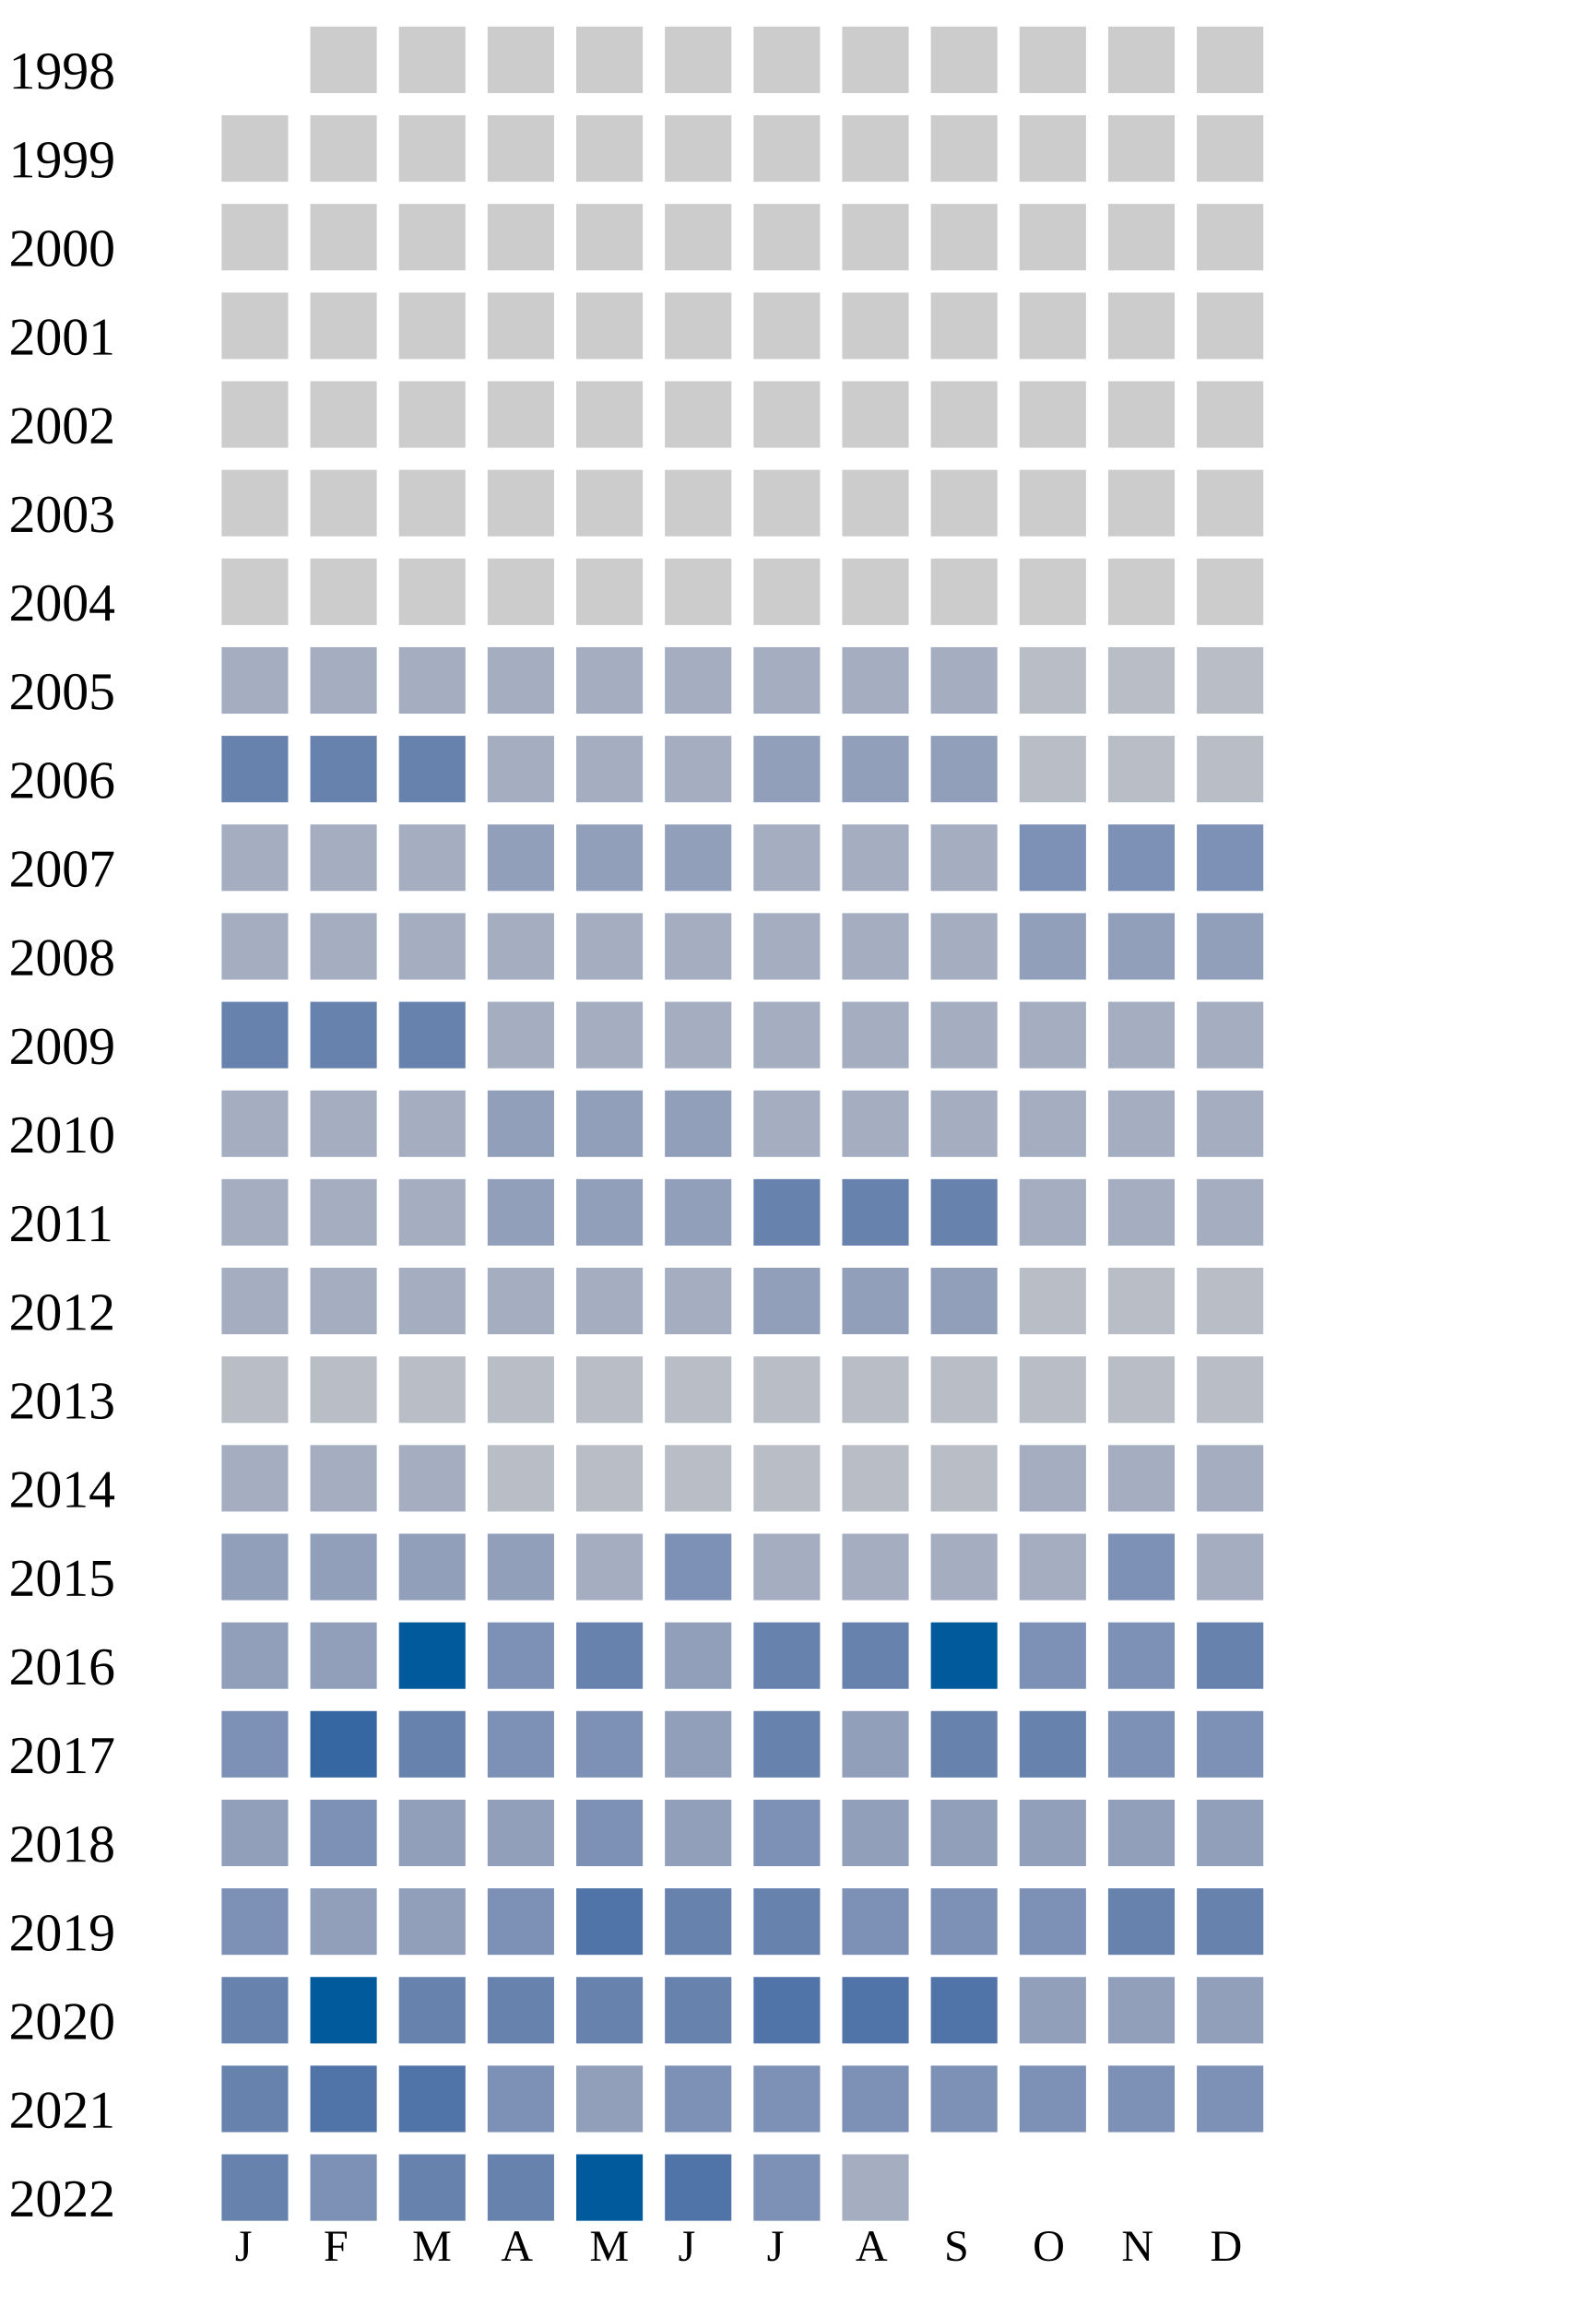
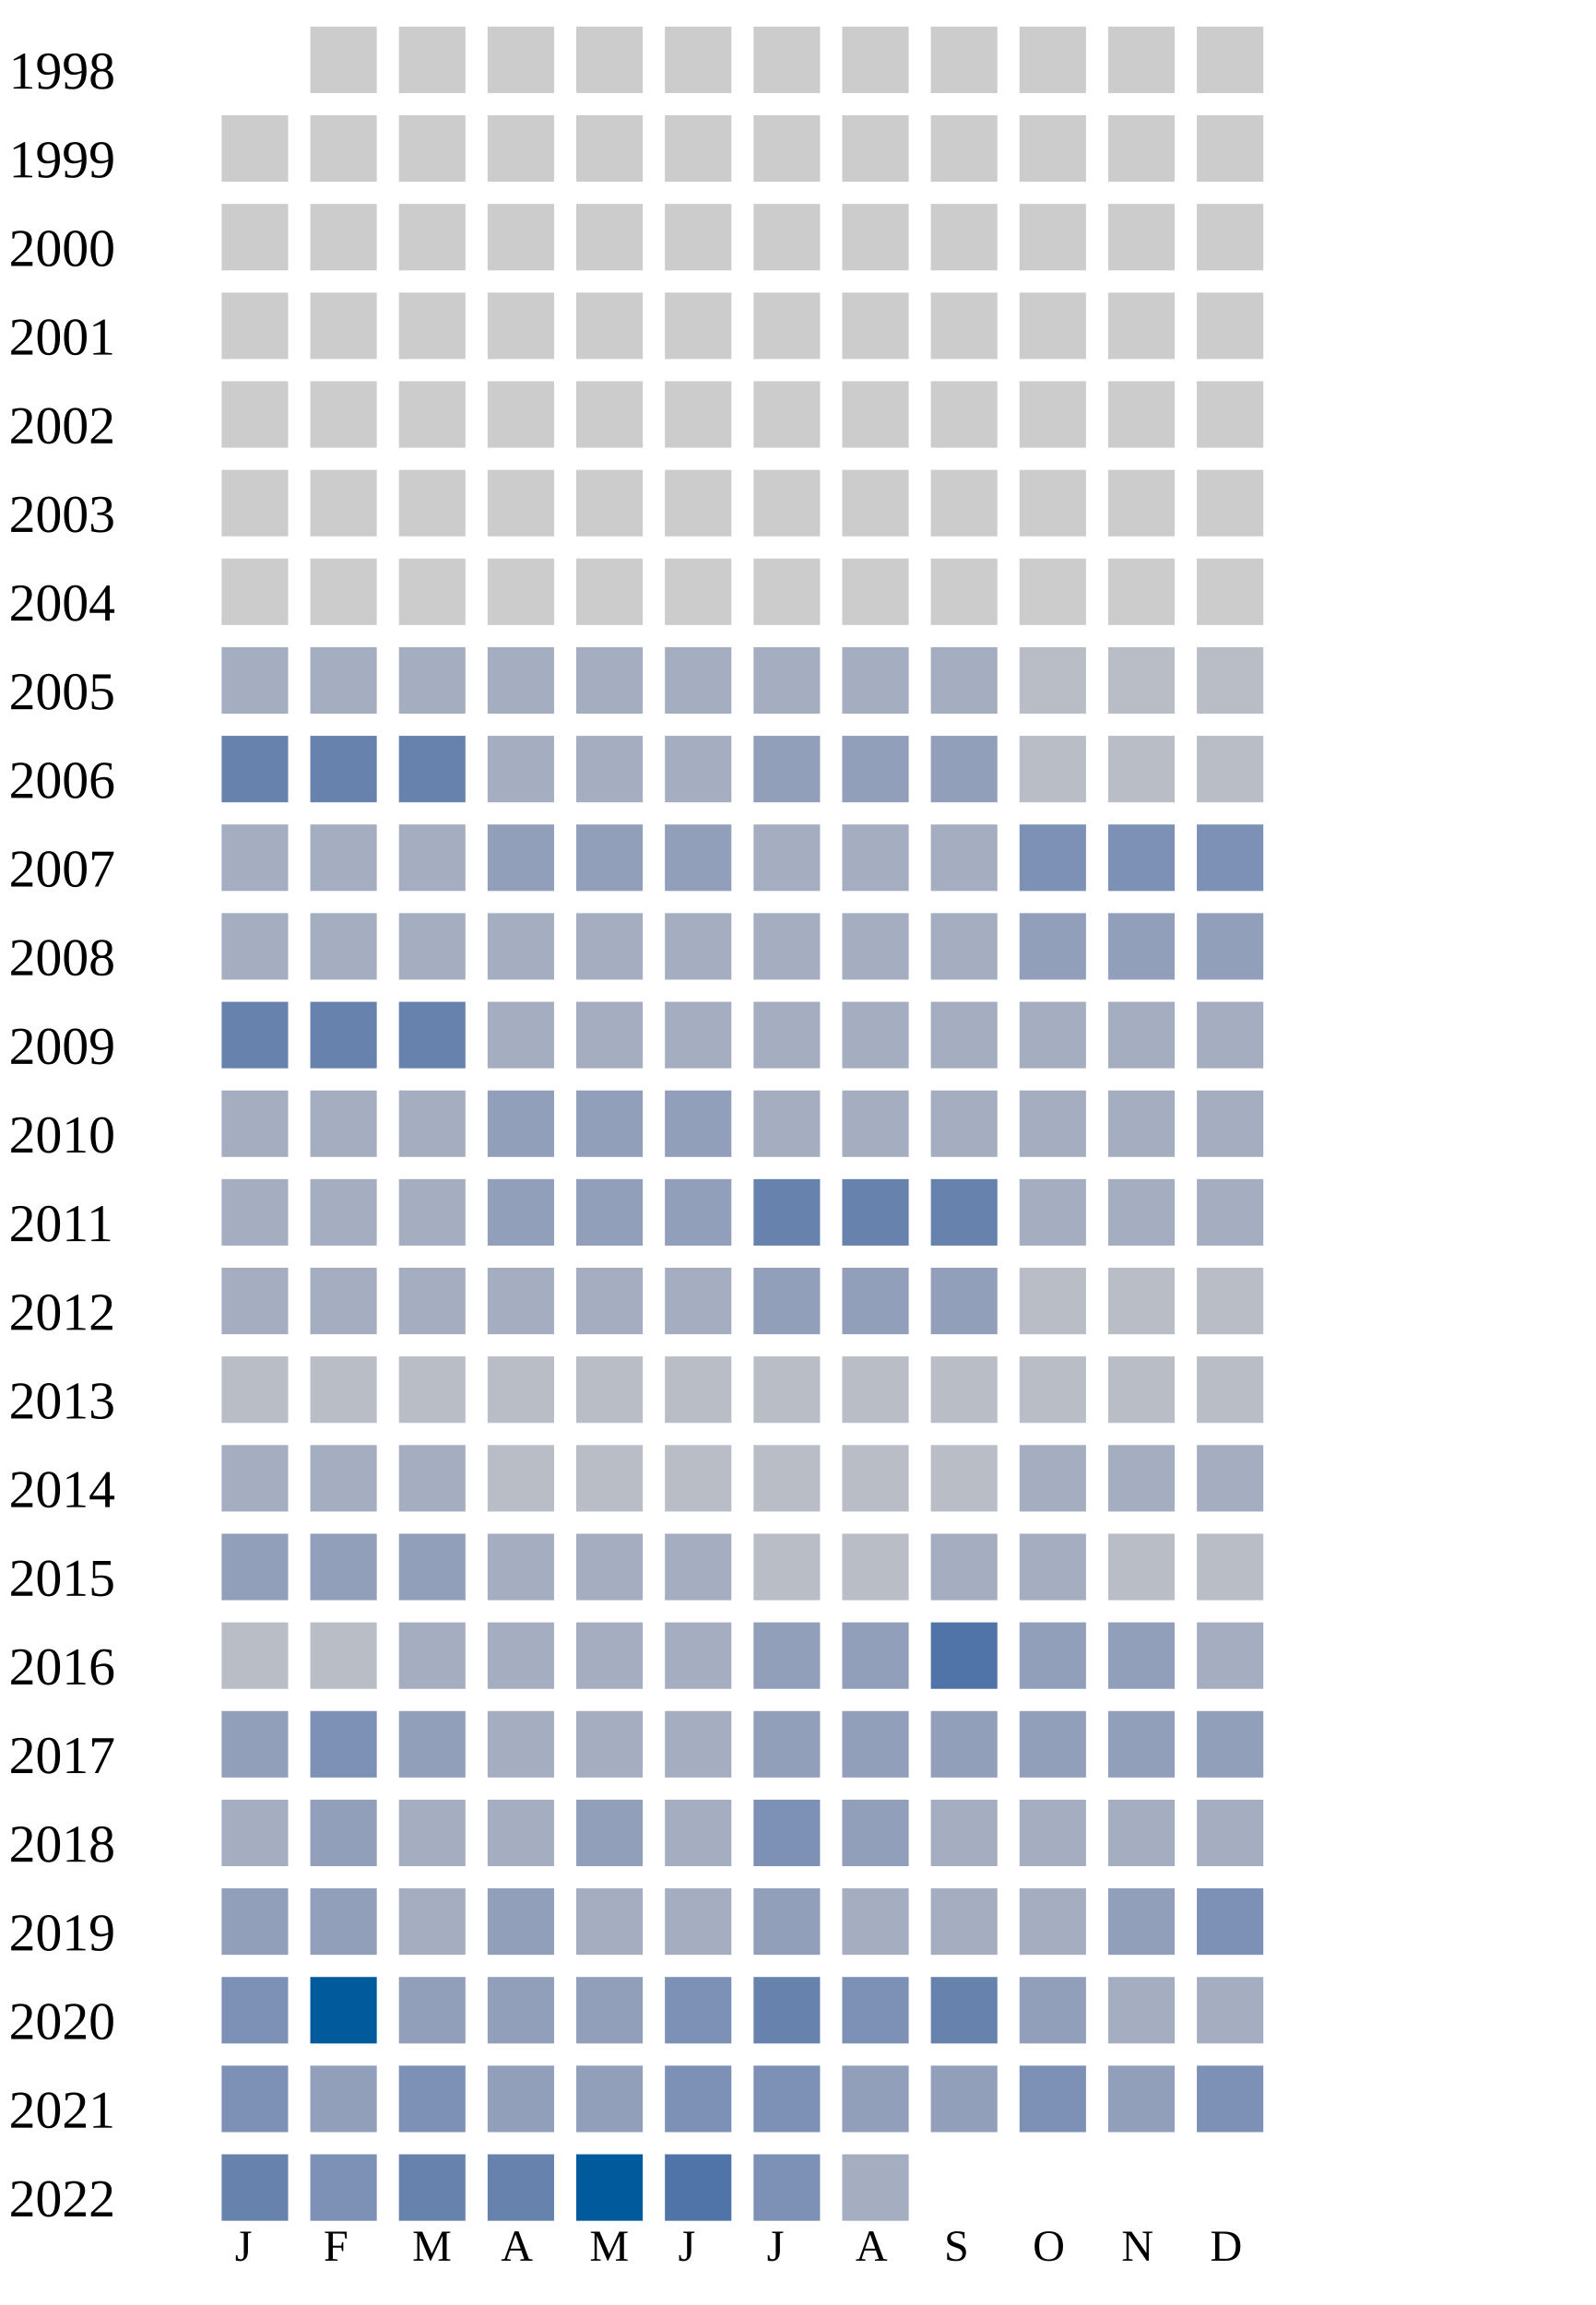
<svg xmlns="http://www.w3.org/2000/svg" width="360" height="520">
  <g transform="translate(0 0)">
    <text x="2" y="20">1998</text>
    <rect x="70" y="6" width="15" height="15" fill="#cccccc" />
    <rect x="90" y="6" width="15" height="15" fill="#cccccc" />
    <rect x="110" y="6" width="15" height="15" fill="#cccccc" />
    <rect x="130" y="6" width="15" height="15" fill="#cccccc" />
    <rect x="150" y="6" width="15" height="15" fill="#cccccc" />
    <rect x="170" y="6" width="15" height="15" fill="#cccccc" />
    <rect x="190" y="6" width="15" height="15" fill="#cccccc" />
    <rect x="210" y="6" width="15" height="15" fill="#cccccc" />
    <rect x="230" y="6" width="15" height="15" fill="#cccccc" />
    <rect x="250" y="6" width="15" height="15" fill="#cccccc" />
    <rect x="270" y="6" width="15" height="15" fill="#cccccc" />
  </g>
  <g transform="translate(0 20)">
    <text x="2" y="20">1999</text>
    <rect x="50" y="6" width="15" height="15" fill="#cccccc" />
    <rect x="70" y="6" width="15" height="15" fill="#cccccc" />
    <rect x="90" y="6" width="15" height="15" fill="#cccccc" />
    <rect x="110" y="6" width="15" height="15" fill="#cccccc" />
    <rect x="130" y="6" width="15" height="15" fill="#cccccc" />
    <rect x="150" y="6" width="15" height="15" fill="#cccccc" />
    <rect x="170" y="6" width="15" height="15" fill="#cccccc" />
    <rect x="190" y="6" width="15" height="15" fill="#cccccc" />
    <rect x="210" y="6" width="15" height="15" fill="#cccccc" />
    <rect x="230" y="6" width="15" height="15" fill="#cccccc" />
    <rect x="250" y="6" width="15" height="15" fill="#cccccc" />
    <rect x="270" y="6" width="15" height="15" fill="#cccccc" />
  </g>
  <g transform="translate(0 40)">
    <text x="2" y="20">2000</text>
    <rect x="50" y="6" width="15" height="15" fill="#cccccc" />
    <rect x="70" y="6" width="15" height="15" fill="#cccccc" />
    <rect x="90" y="6" width="15" height="15" fill="#cccccc" />
    <rect x="110" y="6" width="15" height="15" fill="#cccccc" />
    <rect x="130" y="6" width="15" height="15" fill="#cccccc" />
    <rect x="150" y="6" width="15" height="15" fill="#cccccc" />
    <rect x="170" y="6" width="15" height="15" fill="#cccccc" />
    <rect x="190" y="6" width="15" height="15" fill="#cccccc" />
    <rect x="210" y="6" width="15" height="15" fill="#cccccc" />
    <rect x="230" y="6" width="15" height="15" fill="#cccccc" />
    <rect x="250" y="6" width="15" height="15" fill="#cccccc" />
    <rect x="270" y="6" width="15" height="15" fill="#cccccc" />
  </g>
  <g transform="translate(0 60)">
    <text x="2" y="20">2001</text>
    <rect x="50" y="6" width="15" height="15" fill="#cccccc" />
    <rect x="70" y="6" width="15" height="15" fill="#cccccc" />
    <rect x="90" y="6" width="15" height="15" fill="#cccccc" />
    <rect x="110" y="6" width="15" height="15" fill="#cccccc" />
    <rect x="130" y="6" width="15" height="15" fill="#cccccc" />
    <rect x="150" y="6" width="15" height="15" fill="#cccccc" />
    <rect x="170" y="6" width="15" height="15" fill="#cccccc" />
    <rect x="190" y="6" width="15" height="15" fill="#cccccc" />
    <rect x="210" y="6" width="15" height="15" fill="#cccccc" />
    <rect x="230" y="6" width="15" height="15" fill="#cccccc" />
    <rect x="250" y="6" width="15" height="15" fill="#cccccc" />
    <rect x="270" y="6" width="15" height="15" fill="#cccccc" />
  </g>
  <g transform="translate(0 80)">
    <text x="2" y="20">2002</text>
    <rect x="50" y="6" width="15" height="15" fill="#cccccc" />
    <rect x="70" y="6" width="15" height="15" fill="#cccccc" />
    <rect x="90" y="6" width="15" height="15" fill="#cccccc" />
    <rect x="110" y="6" width="15" height="15" fill="#cccccc" />
    <rect x="130" y="6" width="15" height="15" fill="#cccccc" />
    <rect x="150" y="6" width="15" height="15" fill="#cccccc" />
    <rect x="170" y="6" width="15" height="15" fill="#cccccc" />
    <rect x="190" y="6" width="15" height="15" fill="#cccccc" />
    <rect x="210" y="6" width="15" height="15" fill="#cccccc" />
    <rect x="230" y="6" width="15" height="15" fill="#cccccc" />
    <rect x="250" y="6" width="15" height="15" fill="#cccccc" />
    <rect x="270" y="6" width="15" height="15" fill="#cccccc" />
  </g>
  <g transform="translate(0 100)">
    <text x="2" y="20">2003</text>
    <rect x="50" y="6" width="15" height="15" fill="#cccccc" />
    <rect x="70" y="6" width="15" height="15" fill="#cccccc" />
    <rect x="90" y="6" width="15" height="15" fill="#cccccc" />
    <rect x="110" y="6" width="15" height="15" fill="#cccccc" />
    <rect x="130" y="6" width="15" height="15" fill="#cccccc" />
    <rect x="150" y="6" width="15" height="15" fill="#cccccc" />
    <rect x="170" y="6" width="15" height="15" fill="#cccccc" />
    <rect x="190" y="6" width="15" height="15" fill="#cccccc" />
    <rect x="210" y="6" width="15" height="15" fill="#cccccc" />
    <rect x="230" y="6" width="15" height="15" fill="#cccccc" />
    <rect x="250" y="6" width="15" height="15" fill="#cccccc" />
    <rect x="270" y="6" width="15" height="15" fill="#cccccc" />
  </g>
  <g transform="translate(0 120)">
    <text x="2" y="20">2004</text>
    <rect x="50" y="6" width="15" height="15" fill="#cccccc" />
    <rect x="70" y="6" width="15" height="15" fill="#cccccc" />
    <rect x="90" y="6" width="15" height="15" fill="#cccccc" />
    <rect x="110" y="6" width="15" height="15" fill="#cccccc" />
    <rect x="130" y="6" width="15" height="15" fill="#cccccc" />
    <rect x="150" y="6" width="15" height="15" fill="#cccccc" />
    <rect x="170" y="6" width="15" height="15" fill="#cccccc" />
    <rect x="190" y="6" width="15" height="15" fill="#cccccc" />
    <rect x="210" y="6" width="15" height="15" fill="#cccccc" />
    <rect x="230" y="6" width="15" height="15" fill="#cccccc" />
    <rect x="250" y="6" width="15" height="15" fill="#cccccc" />
    <rect x="270" y="6" width="15" height="15" fill="#cccccc" />
  </g>
  <g transform="translate(0 140)">
    <text x="2" y="20">2005</text>
    <rect x="50" y="6" width="15" height="15" fill="#a5aec0" />
    <rect x="70" y="6" width="15" height="15" fill="#a5aec0" />
    <rect x="90" y="6" width="15" height="15" fill="#a5aec0" />
    <rect x="110" y="6" width="15" height="15" fill="#a5aec0" />
    <rect x="130" y="6" width="15" height="15" fill="#a5aec0" />
    <rect x="150" y="6" width="15" height="15" fill="#a5aec0" />
    <rect x="170" y="6" width="15" height="15" fill="#a5aec0" />
    <rect x="190" y="6" width="15" height="15" fill="#a5aec0" />
    <rect x="210" y="6" width="15" height="15" fill="#a5aec0" />
    <rect x="230" y="6" width="15" height="15" fill="#b9bdc6" />
    <rect x="250" y="6" width="15" height="15" fill="#b9bdc6" />
    <rect x="270" y="6" width="15" height="15" fill="#b9bdc6" />
  </g>
  <g transform="translate(0 160)">
    <text x="2" y="20">2006</text>
    <rect x="50" y="6" width="15" height="15" fill="#6882ae" />
    <rect x="70" y="6" width="15" height="15" fill="#6882ae" />
    <rect x="90" y="6" width="15" height="15" fill="#6882ae" />
    <rect x="110" y="6" width="15" height="15" fill="#a5aec0" />
    <rect x="130" y="6" width="15" height="15" fill="#a5aec0" />
    <rect x="150" y="6" width="15" height="15" fill="#a5aec0" />
    <rect x="170" y="6" width="15" height="15" fill="#919fba" />
    <rect x="190" y="6" width="15" height="15" fill="#919fba" />
    <rect x="210" y="6" width="15" height="15" fill="#919fba" />
    <rect x="230" y="6" width="15" height="15" fill="#b9bdc6" />
    <rect x="250" y="6" width="15" height="15" fill="#b9bdc6" />
    <rect x="270" y="6" width="15" height="15" fill="#b9bdc6" />
  </g>
  <g transform="translate(0 180)">
    <text x="2" y="20">2007</text>
    <rect x="50" y="6" width="15" height="15" fill="#a5aec0" />
    <rect x="70" y="6" width="15" height="15" fill="#a5aec0" />
    <rect x="90" y="6" width="15" height="15" fill="#a5aec0" />
    <rect x="110" y="6" width="15" height="15" fill="#919fba" />
    <rect x="130" y="6" width="15" height="15" fill="#919fba" />
    <rect x="150" y="6" width="15" height="15" fill="#919fba" />
    <rect x="170" y="6" width="15" height="15" fill="#a5aec0" />
    <rect x="190" y="6" width="15" height="15" fill="#a5aec0" />
    <rect x="210" y="6" width="15" height="15" fill="#a5aec0" />
    <rect x="230" y="6" width="15" height="15" fill="#7d90b5" />
    <rect x="250" y="6" width="15" height="15" fill="#7d90b5" />
    <rect x="270" y="6" width="15" height="15" fill="#7d90b5" />
  </g>
  <g transform="translate(0 200)">
    <text x="2" y="20">2008</text>
    <rect x="50" y="6" width="15" height="15" fill="#a5aec0" />
    <rect x="70" y="6" width="15" height="15" fill="#a5aec0" />
    <rect x="90" y="6" width="15" height="15" fill="#a5aec0" />
    <rect x="110" y="6" width="15" height="15" fill="#a5aec0" />
    <rect x="130" y="6" width="15" height="15" fill="#a5aec0" />
    <rect x="150" y="6" width="15" height="15" fill="#a5aec0" />
    <rect x="170" y="6" width="15" height="15" fill="#a5aec0" />
    <rect x="190" y="6" width="15" height="15" fill="#a5aec0" />
    <rect x="210" y="6" width="15" height="15" fill="#a5aec0" />
    <rect x="230" y="6" width="15" height="15" fill="#919fba" />
    <rect x="250" y="6" width="15" height="15" fill="#919fba" />
    <rect x="270" y="6" width="15" height="15" fill="#919fba" />
  </g>
  <g transform="translate(0 220)">
    <text x="2" y="20">2009</text>
    <rect x="50" y="6" width="15" height="15" fill="#6882ae" />
    <rect x="70" y="6" width="15" height="15" fill="#6882ae" />
    <rect x="90" y="6" width="15" height="15" fill="#6882ae" />
    <rect x="110" y="6" width="15" height="15" fill="#a5aec0" />
    <rect x="130" y="6" width="15" height="15" fill="#a5aec0" />
    <rect x="150" y="6" width="15" height="15" fill="#a5aec0" />
    <rect x="170" y="6" width="15" height="15" fill="#a5aec0" />
    <rect x="190" y="6" width="15" height="15" fill="#a5aec0" />
    <rect x="210" y="6" width="15" height="15" fill="#a5aec0" />
    <rect x="230" y="6" width="15" height="15" fill="#a5aec0" />
    <rect x="250" y="6" width="15" height="15" fill="#a5aec0" />
    <rect x="270" y="6" width="15" height="15" fill="#a5aec0" />
  </g>
  <g transform="translate(0 240)">
    <text x="2" y="20">2010</text>
    <rect x="50" y="6" width="15" height="15" fill="#a5aec0" />
    <rect x="70" y="6" width="15" height="15" fill="#a5aec0" />
    <rect x="90" y="6" width="15" height="15" fill="#a5aec0" />
    <rect x="110" y="6" width="15" height="15" fill="#919fba" />
    <rect x="130" y="6" width="15" height="15" fill="#919fba" />
    <rect x="150" y="6" width="15" height="15" fill="#919fba" />
    <rect x="170" y="6" width="15" height="15" fill="#a5aec0" />
    <rect x="190" y="6" width="15" height="15" fill="#a5aec0" />
    <rect x="210" y="6" width="15" height="15" fill="#a5aec0" />
    <rect x="230" y="6" width="15" height="15" fill="#a5aec0" />
    <rect x="250" y="6" width="15" height="15" fill="#a5aec0" />
    <rect x="270" y="6" width="15" height="15" fill="#a5aec0" />
  </g>
  <g transform="translate(0 260)">
    <text x="2" y="20">2011</text>
    <rect x="50" y="6" width="15" height="15" fill="#a5aec0" />
    <rect x="70" y="6" width="15" height="15" fill="#a5aec0" />
    <rect x="90" y="6" width="15" height="15" fill="#a5aec0" />
    <rect x="110" y="6" width="15" height="15" fill="#919fba" />
    <rect x="130" y="6" width="15" height="15" fill="#919fba" />
    <rect x="150" y="6" width="15" height="15" fill="#919fba" />
    <rect x="170" y="6" width="15" height="15" fill="#6882ae" />
    <rect x="190" y="6" width="15" height="15" fill="#6882ae" />
    <rect x="210" y="6" width="15" height="15" fill="#6882ae" />
    <rect x="230" y="6" width="15" height="15" fill="#a5aec0" />
    <rect x="250" y="6" width="15" height="15" fill="#a5aec0" />
    <rect x="270" y="6" width="15" height="15" fill="#a5aec0" />
  </g>
  <g transform="translate(0 280)">
    <text x="2" y="20">2012</text>
    <rect x="50" y="6" width="15" height="15" fill="#a5aec0" />
    <rect x="70" y="6" width="15" height="15" fill="#a5aec0" />
    <rect x="90" y="6" width="15" height="15" fill="#a5aec0" />
    <rect x="110" y="6" width="15" height="15" fill="#a5aec0" />
    <rect x="130" y="6" width="15" height="15" fill="#a5aec0" />
    <rect x="150" y="6" width="15" height="15" fill="#a5aec0" />
    <rect x="170" y="6" width="15" height="15" fill="#919fba" />
    <rect x="190" y="6" width="15" height="15" fill="#919fba" />
    <rect x="210" y="6" width="15" height="15" fill="#919fba" />
    <rect x="230" y="6" width="15" height="15" fill="#b9bdc6" />
    <rect x="250" y="6" width="15" height="15" fill="#b9bdc6" />
    <rect x="270" y="6" width="15" height="15" fill="#b9bdc6" />
  </g>
  <g transform="translate(0 300)">
    <text x="2" y="20">2013</text>
    <rect x="50" y="6" width="15" height="15" fill="#b9bdc6" />
    <rect x="70" y="6" width="15" height="15" fill="#b9bdc6" />
    <rect x="90" y="6" width="15" height="15" fill="#b9bdc6" />
    <rect x="110" y="6" width="15" height="15" fill="#b9bdc6" />
    <rect x="130" y="6" width="15" height="15" fill="#b9bdc6" />
    <rect x="150" y="6" width="15" height="15" fill="#b9bdc6" />
    <rect x="170" y="6" width="15" height="15" fill="#b9bdc6" />
    <rect x="190" y="6" width="15" height="15" fill="#b9bdc6" />
    <rect x="210" y="6" width="15" height="15" fill="#b9bdc6" />
    <rect x="230" y="6" width="15" height="15" fill="#b9bdc6" />
    <rect x="250" y="6" width="15" height="15" fill="#b9bdc6" />
    <rect x="270" y="6" width="15" height="15" fill="#b9bdc6" />
  </g>
  <g transform="translate(0 320)">
    <text x="2" y="20">2014</text>
    <rect x="50" y="6" width="15" height="15" fill="#a5aec0" />
    <rect x="70" y="6" width="15" height="15" fill="#a5aec0" />
    <rect x="90" y="6" width="15" height="15" fill="#a5aec0" />
    <rect x="110" y="6" width="15" height="15" fill="#b9bdc6" />
    <rect x="130" y="6" width="15" height="15" fill="#b9bdc6" />
    <rect x="150" y="6" width="15" height="15" fill="#b9bdc6" />
    <rect x="170" y="6" width="15" height="15" fill="#b9bdc6" />
    <rect x="190" y="6" width="15" height="15" fill="#b9bdc6" />
    <rect x="210" y="6" width="15" height="15" fill="#b9bdc6" />
    <rect x="230" y="6" width="15" height="15" fill="#a5aec0" />
    <rect x="250" y="6" width="15" height="15" fill="#a5aec0" />
    <rect x="270" y="6" width="15" height="15" fill="#a5aec0" />
  </g>
  <g transform="translate(0 340)">
    <text x="2" y="20">2015</text>
    <rect x="50" y="6" width="15" height="15" fill="#919fba" />
    <rect x="70" y="6" width="15" height="15" fill="#919fba" />
    <rect x="90" y="6" width="15" height="15" fill="#919fba" />
-     <rect x="110" y="6" width="15" height="15" fill="#919fba" />
-     <rect x="130" y="6" width="15" height="15" fill="#a5aec0" />
-     <rect x="150" y="6" width="15" height="15" fill="#7d90b5" />
-     <rect x="170" y="6" width="15" height="15" fill="#a5aec0" />
-     <rect x="190" y="6" width="15" height="15" fill="#a5aec0" />
-     <rect x="210" y="6" width="15" height="15" fill="#a5aec0" />
-     <rect x="230" y="6" width="15" height="15" fill="#a5aec0" />
-     <rect x="250" y="6" width="15" height="15" fill="#7d90b5" />
-     <rect x="270" y="6" width="15" height="15" fill="#a5aec0" />
+     <rect x="110" y="6" width="15" height="15" fill="#a5aec0" />
+     <rect x="130" y="6" width="15" height="15" fill="#a5aec0" />
+     <rect x="150" y="6" width="15" height="15" fill="#a5aec0" />
+     <rect x="170" y="6" width="15" height="15" fill="#b9bdc6" />
+     <rect x="190" y="6" width="15" height="15" fill="#b9bdc6" />
+     <rect x="210" y="6" width="15" height="15" fill="#a5aec0" />
+     <rect x="230" y="6" width="15" height="15" fill="#a5aec0" />
+     <rect x="250" y="6" width="15" height="15" fill="#b9bdc6" />
+     <rect x="270" y="6" width="15" height="15" fill="#b9bdc6" />
  </g>
  <g transform="translate(0 360)">
    <text x="2" y="20">2016</text>
-     <rect x="50" y="6" width="15" height="15" fill="#919fba" />
-     <rect x="70" y="6" width="15" height="15" fill="#919fba" />
-     <rect x="90" y="6" width="15" height="15" fill="#005a9c" />
-     <rect x="110" y="6" width="15" height="15" fill="#7d90b5" />
-     <rect x="130" y="6" width="15" height="15" fill="#6882ae" />
-     <rect x="150" y="6" width="15" height="15" fill="#919fba" />
-     <rect x="170" y="6" width="15" height="15" fill="#6882ae" />
-     <rect x="190" y="6" width="15" height="15" fill="#6882ae" />
-     <rect x="210" y="6" width="15" height="15" fill="#005a9c" />
-     <rect x="230" y="6" width="15" height="15" fill="#7d90b5" />
-     <rect x="250" y="6" width="15" height="15" fill="#7d90b5" />
-     <rect x="270" y="6" width="15" height="15" fill="#6882ae" />
+     <rect x="50" y="6" width="15" height="15" fill="#b9bdc6" />
+     <rect x="70" y="6" width="15" height="15" fill="#b9bdc6" />
+     <rect x="90" y="6" width="15" height="15" fill="#a5aec0" />
+     <rect x="110" y="6" width="15" height="15" fill="#a5aec0" />
+     <rect x="130" y="6" width="15" height="15" fill="#a5aec0" />
+     <rect x="150" y="6" width="15" height="15" fill="#a5aec0" />
+     <rect x="170" y="6" width="15" height="15" fill="#919fba" />
+     <rect x="190" y="6" width="15" height="15" fill="#919fba" />
+     <rect x="210" y="6" width="15" height="15" fill="#5174a8" />
+     <rect x="230" y="6" width="15" height="15" fill="#919fba" />
+     <rect x="250" y="6" width="15" height="15" fill="#919fba" />
+     <rect x="270" y="6" width="15" height="15" fill="#a5aec0" />
  </g>
  <g transform="translate(0 380)">
    <text x="2" y="20">2017</text>
-     <rect x="50" y="6" width="15" height="15" fill="#7d90b5" />
-     <rect x="70" y="6" width="15" height="15" fill="#3667a2" />
-     <rect x="90" y="6" width="15" height="15" fill="#6882ae" />
-     <rect x="110" y="6" width="15" height="15" fill="#7d90b5" />
-     <rect x="130" y="6" width="15" height="15" fill="#7d90b5" />
-     <rect x="150" y="6" width="15" height="15" fill="#919fba" />
-     <rect x="170" y="6" width="15" height="15" fill="#6882ae" />
-     <rect x="190" y="6" width="15" height="15" fill="#919fba" />
-     <rect x="210" y="6" width="15" height="15" fill="#6882ae" />
-     <rect x="230" y="6" width="15" height="15" fill="#6882ae" />
-     <rect x="250" y="6" width="15" height="15" fill="#7d90b5" />
-     <rect x="270" y="6" width="15" height="15" fill="#7d90b5" />
-   </g>
-   <g transform="translate(0 400)">
-     <text x="2" y="20">2018</text>
    <rect x="50" y="6" width="15" height="15" fill="#919fba" />
    <rect x="70" y="6" width="15" height="15" fill="#7d90b5" />
    <rect x="90" y="6" width="15" height="15" fill="#919fba" />
-     <rect x="110" y="6" width="15" height="15" fill="#919fba" />
-     <rect x="130" y="6" width="15" height="15" fill="#7d90b5" />
-     <rect x="150" y="6" width="15" height="15" fill="#919fba" />
-     <rect x="170" y="6" width="15" height="15" fill="#7d90b5" />
+     <rect x="110" y="6" width="15" height="15" fill="#a5aec0" />
+     <rect x="130" y="6" width="15" height="15" fill="#a5aec0" />
+     <rect x="150" y="6" width="15" height="15" fill="#a5aec0" />
+     <rect x="170" y="6" width="15" height="15" fill="#919fba" />
    <rect x="190" y="6" width="15" height="15" fill="#919fba" />
    <rect x="210" y="6" width="15" height="15" fill="#919fba" />
    <rect x="230" y="6" width="15" height="15" fill="#919fba" />
    <rect x="250" y="6" width="15" height="15" fill="#919fba" />
    <rect x="270" y="6" width="15" height="15" fill="#919fba" />
  </g>
+   <g transform="translate(0 400)">
+     <text x="2" y="20">2018</text>
+     <rect x="50" y="6" width="15" height="15" fill="#a5aec0" />
+     <rect x="70" y="6" width="15" height="15" fill="#919fba" />
+     <rect x="90" y="6" width="15" height="15" fill="#a5aec0" />
+     <rect x="110" y="6" width="15" height="15" fill="#a5aec0" />
+     <rect x="130" y="6" width="15" height="15" fill="#919fba" />
+     <rect x="150" y="6" width="15" height="15" fill="#a5aec0" />
+     <rect x="170" y="6" width="15" height="15" fill="#7d90b5" />
+     <rect x="190" y="6" width="15" height="15" fill="#919fba" />
+     <rect x="210" y="6" width="15" height="15" fill="#a5aec0" />
+     <rect x="230" y="6" width="15" height="15" fill="#a5aec0" />
+     <rect x="250" y="6" width="15" height="15" fill="#a5aec0" />
+     <rect x="270" y="6" width="15" height="15" fill="#a5aec0" />
+   </g>
  <g transform="translate(0 420)">
    <text x="2" y="20">2019</text>
+     <rect x="50" y="6" width="15" height="15" fill="#919fba" />
+     <rect x="70" y="6" width="15" height="15" fill="#919fba" />
+     <rect x="90" y="6" width="15" height="15" fill="#a5aec0" />
+     <rect x="110" y="6" width="15" height="15" fill="#919fba" />
+     <rect x="130" y="6" width="15" height="15" fill="#a5aec0" />
+     <rect x="150" y="6" width="15" height="15" fill="#a5aec0" />
+     <rect x="170" y="6" width="15" height="15" fill="#919fba" />
+     <rect x="190" y="6" width="15" height="15" fill="#a5aec0" />
+     <rect x="210" y="6" width="15" height="15" fill="#a5aec0" />
+     <rect x="230" y="6" width="15" height="15" fill="#a5aec0" />
+     <rect x="250" y="6" width="15" height="15" fill="#919fba" />
+     <rect x="270" y="6" width="15" height="15" fill="#7d90b5" />
+   </g>
+   <g transform="translate(0 440)">
+     <text x="2" y="20">2020</text>
+     <rect x="50" y="6" width="15" height="15" fill="#7d90b5" />
+     <rect x="70" y="6" width="15" height="15" fill="#005a9c" />
+     <rect x="90" y="6" width="15" height="15" fill="#919fba" />
+     <rect x="110" y="6" width="15" height="15" fill="#919fba" />
+     <rect x="130" y="6" width="15" height="15" fill="#919fba" />
+     <rect x="150" y="6" width="15" height="15" fill="#7d90b5" />
+     <rect x="170" y="6" width="15" height="15" fill="#6882ae" />
+     <rect x="190" y="6" width="15" height="15" fill="#7d90b5" />
+     <rect x="210" y="6" width="15" height="15" fill="#6882ae" />
+     <rect x="230" y="6" width="15" height="15" fill="#919fba" />
+     <rect x="250" y="6" width="15" height="15" fill="#a5aec0" />
+     <rect x="270" y="6" width="15" height="15" fill="#a5aec0" />
+   </g>
+   <g transform="translate(0 460)">
+     <text x="2" y="20">2021</text>
    <rect x="50" y="6" width="15" height="15" fill="#7d90b5" />
    <rect x="70" y="6" width="15" height="15" fill="#919fba" />
-     <rect x="90" y="6" width="15" height="15" fill="#919fba" />
-     <rect x="110" y="6" width="15" height="15" fill="#7d90b5" />
-     <rect x="130" y="6" width="15" height="15" fill="#5174a8" />
-     <rect x="150" y="6" width="15" height="15" fill="#6882ae" />
-     <rect x="170" y="6" width="15" height="15" fill="#6882ae" />
-     <rect x="190" y="6" width="15" height="15" fill="#7d90b5" />
-     <rect x="210" y="6" width="15" height="15" fill="#7d90b5" />
-     <rect x="230" y="6" width="15" height="15" fill="#7d90b5" />
-     <rect x="250" y="6" width="15" height="15" fill="#6882ae" />
-     <rect x="270" y="6" width="15" height="15" fill="#6882ae" />
-   </g>
-   <g transform="translate(0 440)">
-     <text x="2" y="20">2020</text>
-     <rect x="50" y="6" width="15" height="15" fill="#6882ae" />
-     <rect x="70" y="6" width="15" height="15" fill="#005a9c" />
-     <rect x="90" y="6" width="15" height="15" fill="#6882ae" />
-     <rect x="110" y="6" width="15" height="15" fill="#6882ae" />
-     <rect x="130" y="6" width="15" height="15" fill="#6882ae" />
-     <rect x="150" y="6" width="15" height="15" fill="#6882ae" />
-     <rect x="170" y="6" width="15" height="15" fill="#5174a8" />
-     <rect x="190" y="6" width="15" height="15" fill="#5174a8" />
-     <rect x="210" y="6" width="15" height="15" fill="#5174a8" />
-     <rect x="230" y="6" width="15" height="15" fill="#919fba" />
-     <rect x="250" y="6" width="15" height="15" fill="#919fba" />
-     <rect x="270" y="6" width="15" height="15" fill="#919fba" />
-   </g>
-   <g transform="translate(0 460)">
-     <text x="2" y="20">2021</text>
-     <rect x="50" y="6" width="15" height="15" fill="#6882ae" />
-     <rect x="70" y="6" width="15" height="15" fill="#5174a8" />
-     <rect x="90" y="6" width="15" height="15" fill="#5174a8" />
-     <rect x="110" y="6" width="15" height="15" fill="#7d90b5" />
+     <rect x="90" y="6" width="15" height="15" fill="#7d90b5" />
+     <rect x="110" y="6" width="15" height="15" fill="#919fba" />
    <rect x="130" y="6" width="15" height="15" fill="#919fba" />
    <rect x="150" y="6" width="15" height="15" fill="#7d90b5" />
    <rect x="170" y="6" width="15" height="15" fill="#7d90b5" />
-     <rect x="190" y="6" width="15" height="15" fill="#7d90b5" />
-     <rect x="210" y="6" width="15" height="15" fill="#7d90b5" />
+     <rect x="190" y="6" width="15" height="15" fill="#919fba" />
+     <rect x="210" y="6" width="15" height="15" fill="#919fba" />
    <rect x="230" y="6" width="15" height="15" fill="#7d90b5" />
-     <rect x="250" y="6" width="15" height="15" fill="#7d90b5" />
+     <rect x="250" y="6" width="15" height="15" fill="#919fba" />
    <rect x="270" y="6" width="15" height="15" fill="#7d90b5" />
  </g>
  <g transform="translate(0 480)">
    <text x="2" y="20">2022</text>
    <rect x="50" y="6" width="15" height="15" fill="#6882ae" />
    <rect x="70" y="6" width="15" height="15" fill="#7d90b5" />
    <rect x="90" y="6" width="15" height="15" fill="#6882ae" />
    <rect x="110" y="6" width="15" height="15" fill="#6882ae" />
    <rect x="130" y="6" width="15" height="15" fill="#005a9c" />
    <rect x="150" y="6" width="15" height="15" fill="#5174a8" />
    <rect x="170" y="6" width="15" height="15" fill="#7d90b5" />
    <rect x="190" y="6" width="15" height="15" fill="#a5aec0" />
  </g>
  <text style="font-size: 10px; text-align: center" x="53" y="510">J</text>
  <text style="font-size: 10px; text-align: center" x="73" y="510">F</text>
  <text style="font-size: 10px; text-align: center" x="93" y="510">M</text>
  <text style="font-size: 10px; text-align: center" x="113" y="510">A</text>
  <text style="font-size: 10px; text-align: center" x="133" y="510">M</text>
  <text style="font-size: 10px; text-align: center" x="153" y="510">J</text>
  <text style="font-size: 10px; text-align: center" x="173" y="510">J</text>
  <text style="font-size: 10px; text-align: center" x="193" y="510">A</text>
  <text style="font-size: 10px; text-align: center" x="213" y="510">S</text>
  <text style="font-size: 10px; text-align: center" x="233" y="510">O</text>
  <text style="font-size: 10px; text-align: center" x="253" y="510">N</text>
  <text style="font-size: 10px; text-align: center" x="273" y="510">D</text>
  <text style="font-size: 10px;" x="155" y="529">Less</text>
  <rect fill="#b9bdc6" width="10" height="10" x="180" y="520" />
  <rect fill="#919fba" width="10" height="10" x="195" y="520" />
  <rect fill="#6882ae" width="10" height="10" x="210" y="520" />
  <rect fill="#005a9c" width="10" height="10" x="225" y="520" />
  <text x="240" y="529" style="font-size: 10px;">More</text>
</svg>
